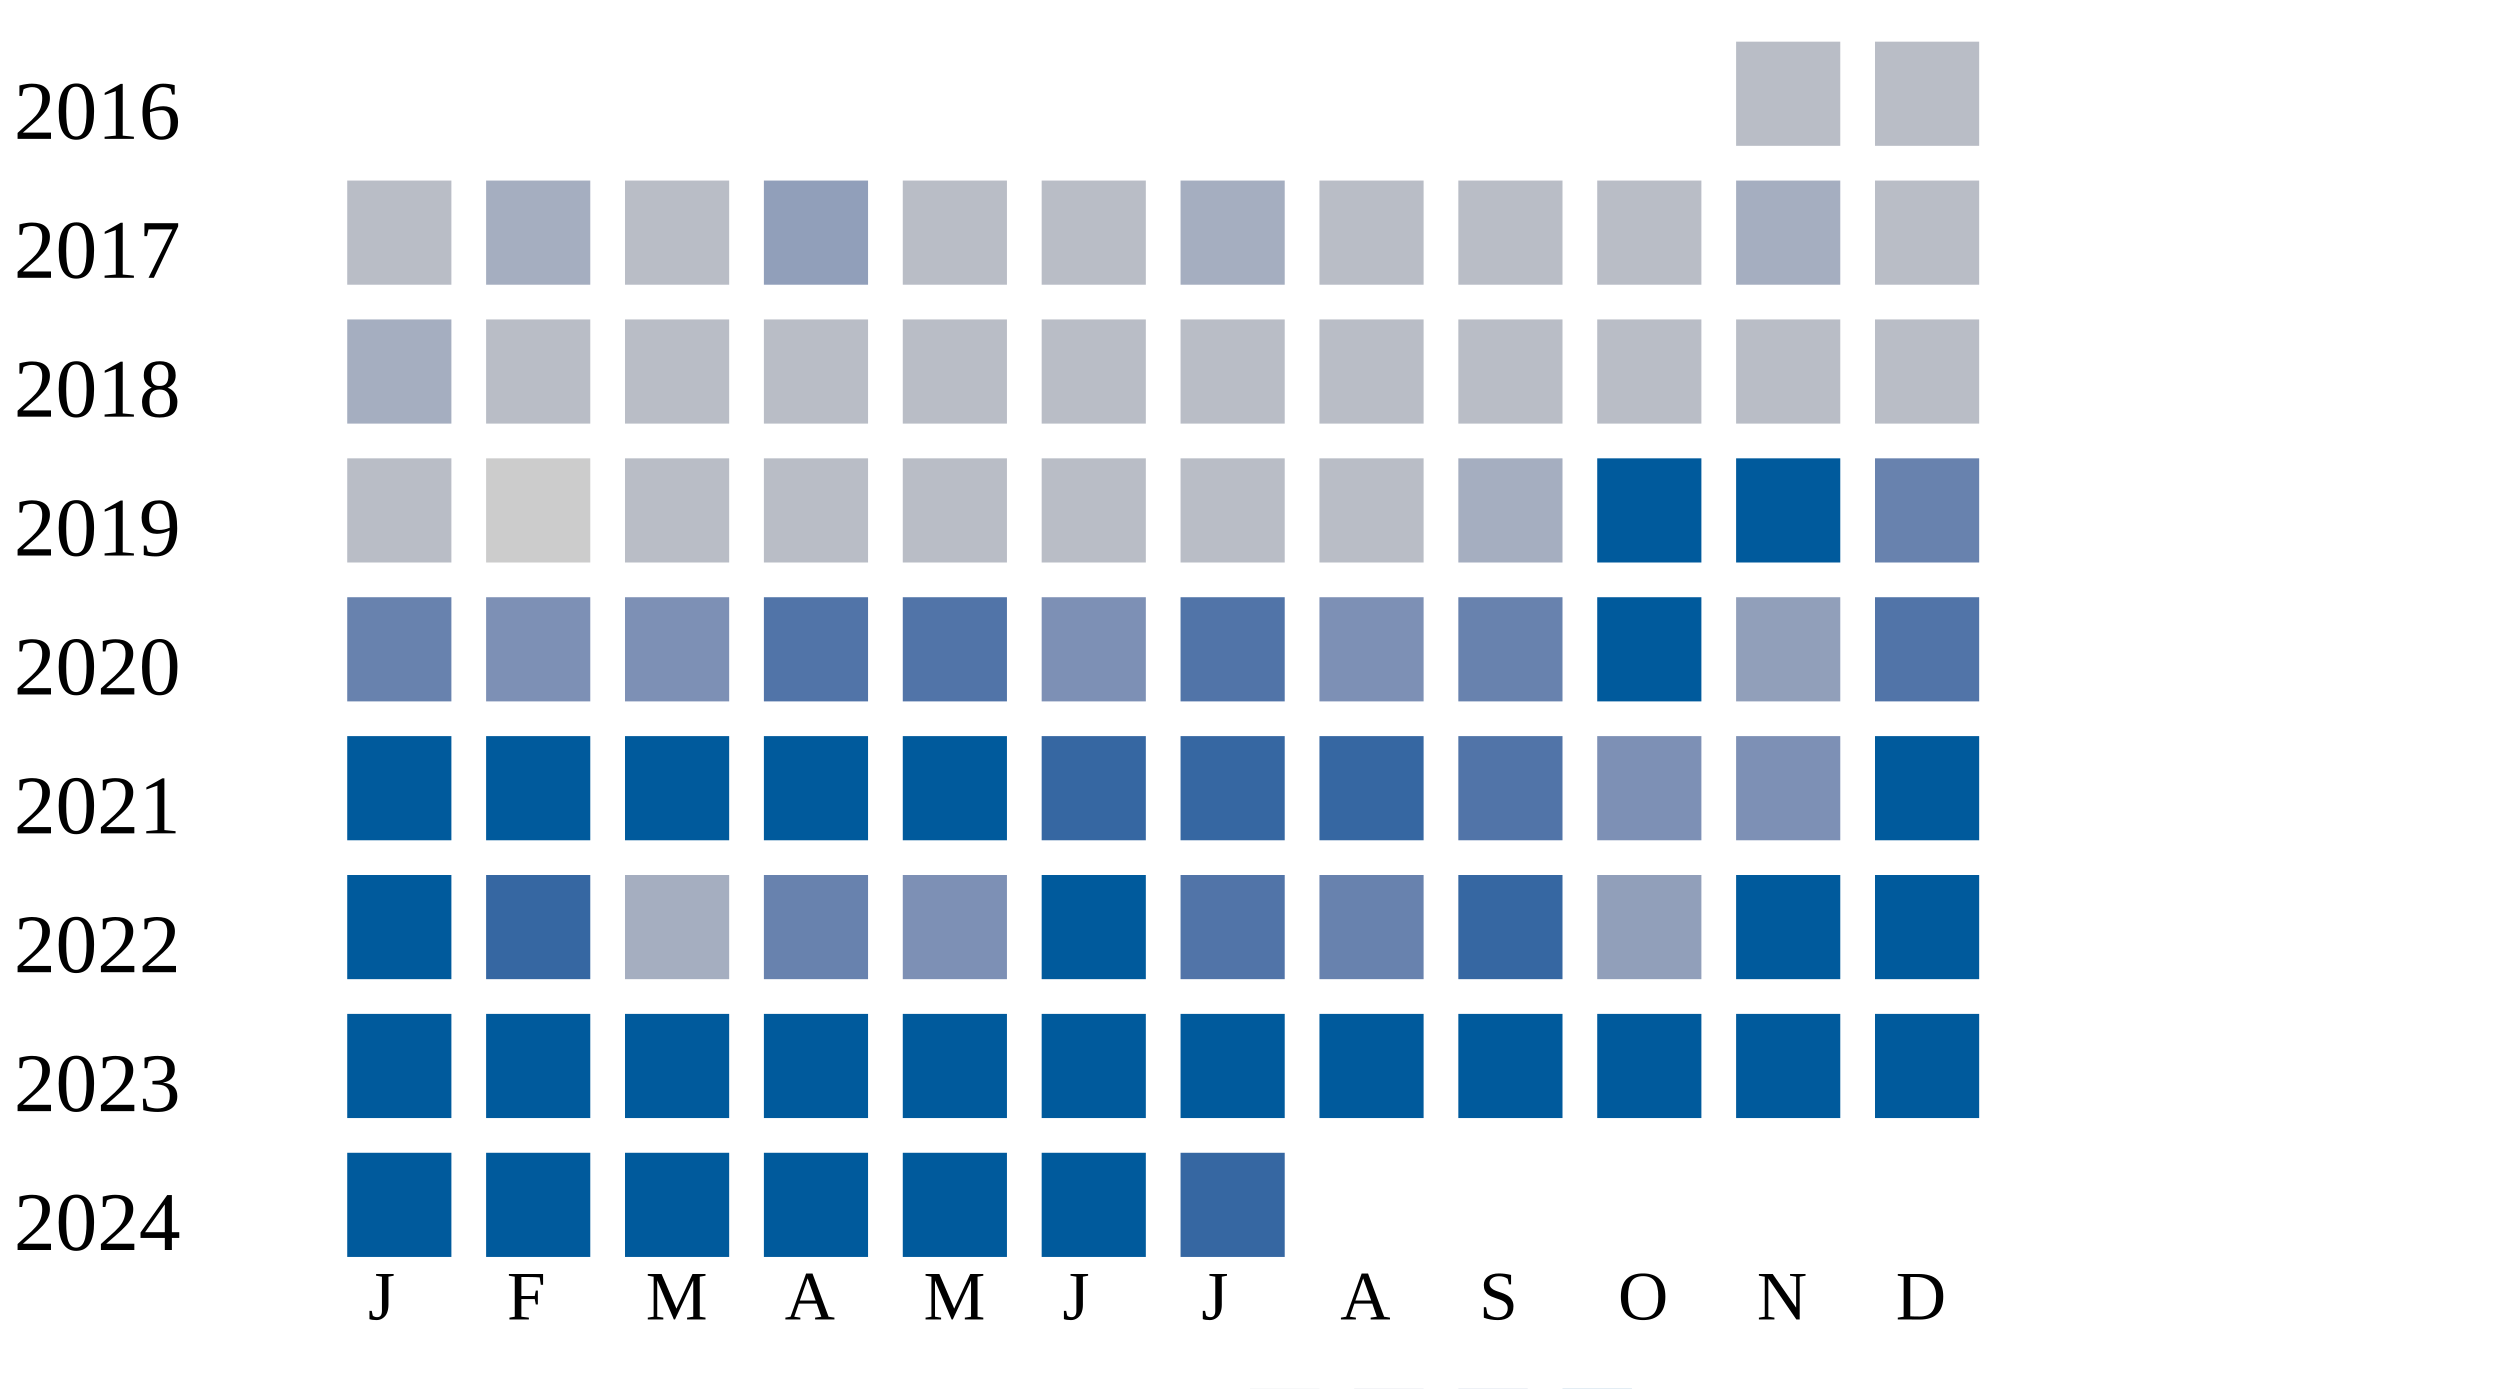
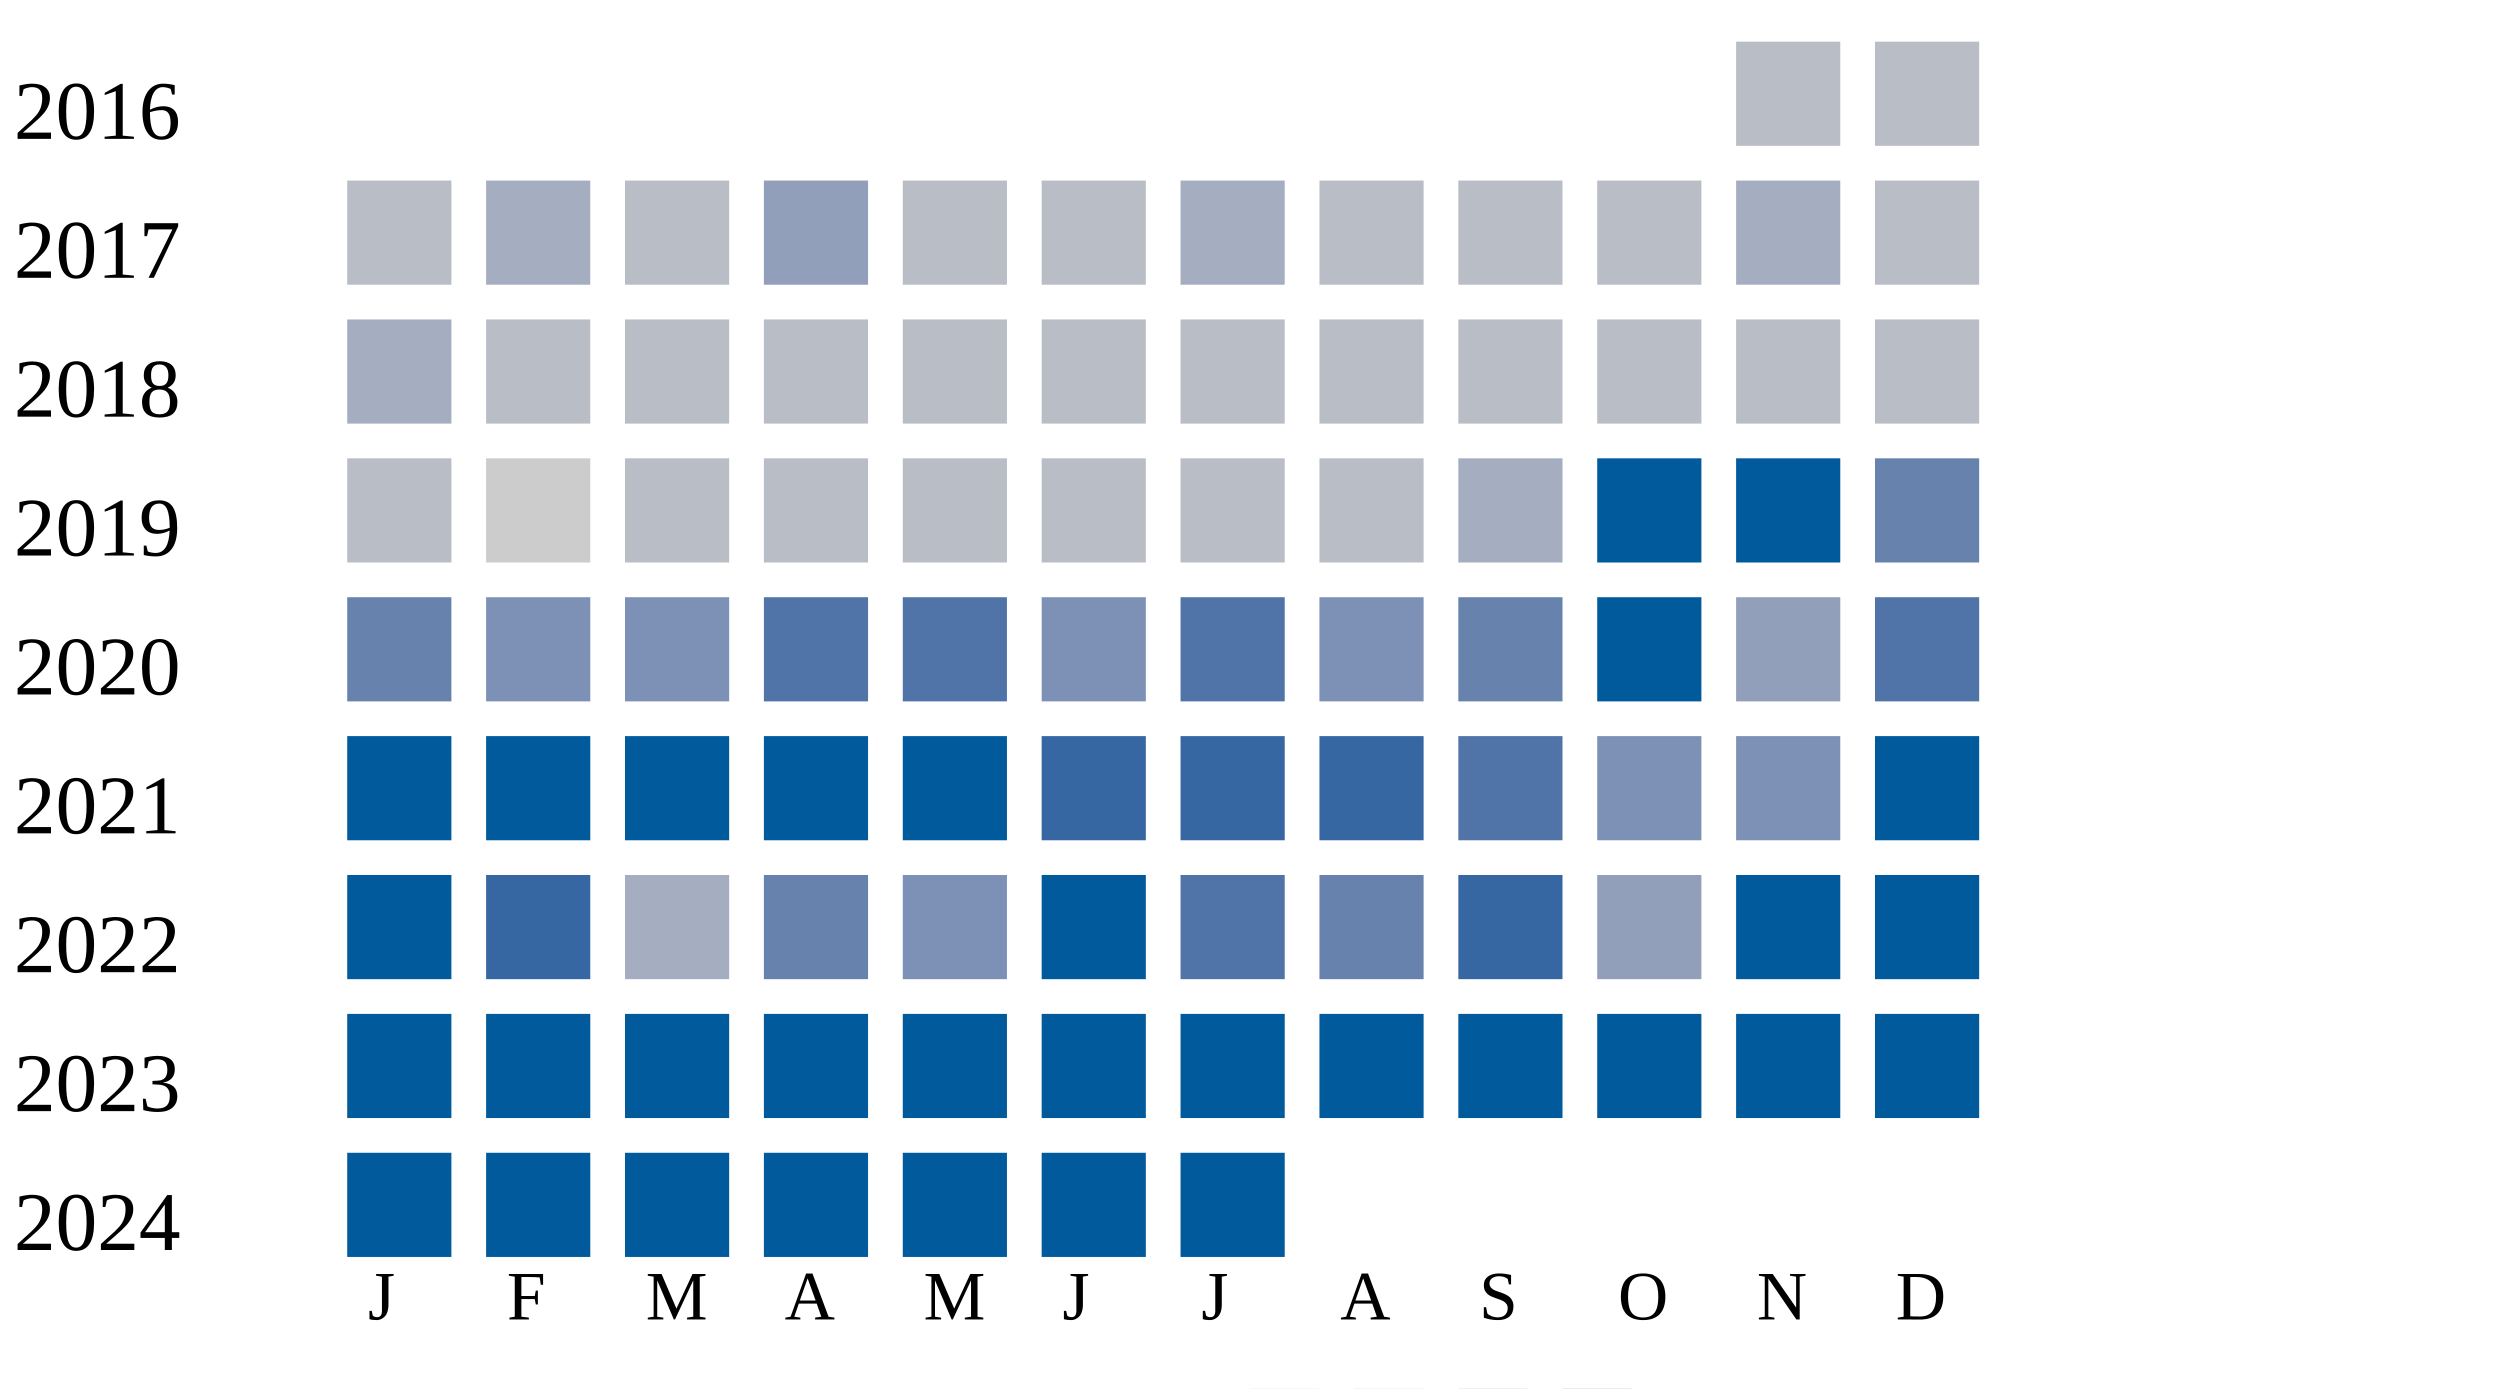
<svg xmlns="http://www.w3.org/2000/svg" width="360" height="200">
  <g transform="translate(0 0)">
    <text x="2" y="20">2016</text>
    <rect x="250" y="6" width="15" height="15" fill="#b9bdc6" />
    <rect x="270" y="6" width="15" height="15" fill="#b9bdc6" />
  </g>
  <g transform="translate(0 20)">
    <text x="2" y="20">2017</text>
    <rect x="50" y="6" width="15" height="15" fill="#b9bdc6" />
    <rect x="70" y="6" width="15" height="15" fill="#a5aec0" />
    <rect x="90" y="6" width="15" height="15" fill="#b9bdc6" />
    <rect x="110" y="6" width="15" height="15" fill="#919fba" />
    <rect x="130" y="6" width="15" height="15" fill="#b9bdc6" />
    <rect x="150" y="6" width="15" height="15" fill="#b9bdc6" />
    <rect x="170" y="6" width="15" height="15" fill="#a5aec0" />
    <rect x="190" y="6" width="15" height="15" fill="#b9bdc6" />
    <rect x="210" y="6" width="15" height="15" fill="#b9bdc6" />
    <rect x="230" y="6" width="15" height="15" fill="#b9bdc6" />
    <rect x="250" y="6" width="15" height="15" fill="#a5aec0" />
    <rect x="270" y="6" width="15" height="15" fill="#b9bdc6" />
  </g>
  <g transform="translate(0 40)">
    <text x="2" y="20">2018</text>
    <rect x="50" y="6" width="15" height="15" fill="#a5aec0" />
    <rect x="70" y="6" width="15" height="15" fill="#b9bdc6" />
    <rect x="90" y="6" width="15" height="15" fill="#b9bdc6" />
    <rect x="110" y="6" width="15" height="15" fill="#b9bdc6" />
    <rect x="130" y="6" width="15" height="15" fill="#b9bdc6" />
    <rect x="150" y="6" width="15" height="15" fill="#b9bdc6" />
    <rect x="170" y="6" width="15" height="15" fill="#b9bdc6" />
    <rect x="190" y="6" width="15" height="15" fill="#b9bdc6" />
    <rect x="210" y="6" width="15" height="15" fill="#b9bdc6" />
    <rect x="230" y="6" width="15" height="15" fill="#b9bdc6" />
    <rect x="250" y="6" width="15" height="15" fill="#b9bdc6" />
    <rect x="270" y="6" width="15" height="15" fill="#b9bdc6" />
  </g>
  <g transform="translate(0 60)">
    <text x="2" y="20">2019</text>
    <rect x="50" y="6" width="15" height="15" fill="#b9bdc6" />
    <rect x="70" y="6" width="15" height="15" fill="#cccccc" />
    <rect x="90" y="6" width="15" height="15" fill="#b9bdc6" />
    <rect x="110" y="6" width="15" height="15" fill="#b9bdc6" />
    <rect x="130" y="6" width="15" height="15" fill="#b9bdc6" />
    <rect x="150" y="6" width="15" height="15" fill="#b9bdc6" />
    <rect x="170" y="6" width="15" height="15" fill="#b9bdc6" />
    <rect x="190" y="6" width="15" height="15" fill="#b9bdc6" />
    <rect x="210" y="6" width="15" height="15" fill="#a5aec0" />
    <rect x="230" y="6" width="15" height="15" fill="#005a9c" />
    <rect x="250" y="6" width="15" height="15" fill="#005a9c" />
    <rect x="270" y="6" width="15" height="15" fill="#6882ae" />
  </g>
  <g transform="translate(0 80)">
    <text x="2" y="20">2020</text>
    <rect x="50" y="6" width="15" height="15" fill="#6882ae" />
    <rect x="70" y="6" width="15" height="15" fill="#7d90b5" />
    <rect x="90" y="6" width="15" height="15" fill="#7d90b5" />
    <rect x="110" y="6" width="15" height="15" fill="#5174a8" />
    <rect x="130" y="6" width="15" height="15" fill="#5174a8" />
    <rect x="150" y="6" width="15" height="15" fill="#7d90b5" />
    <rect x="170" y="6" width="15" height="15" fill="#5174a8" />
    <rect x="190" y="6" width="15" height="15" fill="#7d90b5" />
    <rect x="210" y="6" width="15" height="15" fill="#6882ae" />
    <rect x="230" y="6" width="15" height="15" fill="#005a9c" />
    <rect x="250" y="6" width="15" height="15" fill="#919fba" />
    <rect x="270" y="6" width="15" height="15" fill="#5174a8" />
  </g>
  <g transform="translate(0 100)">
    <text x="2" y="20">2021</text>
    <rect x="50" y="6" width="15" height="15" fill="#005a9c" />
    <rect x="70" y="6" width="15" height="15" fill="#005a9c" />
    <rect x="90" y="6" width="15" height="15" fill="#005a9c" />
    <rect x="110" y="6" width="15" height="15" fill="#005a9c" />
    <rect x="130" y="6" width="15" height="15" fill="#005a9c" />
    <rect x="150" y="6" width="15" height="15" fill="#3667a2" />
    <rect x="170" y="6" width="15" height="15" fill="#3667a2" />
    <rect x="190" y="6" width="15" height="15" fill="#3667a2" />
    <rect x="210" y="6" width="15" height="15" fill="#5174a8" />
    <rect x="230" y="6" width="15" height="15" fill="#7d90b5" />
    <rect x="250" y="6" width="15" height="15" fill="#7d90b5" />
    <rect x="270" y="6" width="15" height="15" fill="#005a9c" />
  </g>
  <g transform="translate(0 120)">
    <text x="2" y="20">2022</text>
    <rect x="50" y="6" width="15" height="15" fill="#005a9c" />
    <rect x="70" y="6" width="15" height="15" fill="#3667a2" />
    <rect x="90" y="6" width="15" height="15" fill="#a5aec0" />
    <rect x="110" y="6" width="15" height="15" fill="#6882ae" />
    <rect x="130" y="6" width="15" height="15" fill="#7d90b5" />
    <rect x="150" y="6" width="15" height="15" fill="#005a9c" />
    <rect x="170" y="6" width="15" height="15" fill="#5174a8" />
    <rect x="190" y="6" width="15" height="15" fill="#6882ae" />
    <rect x="210" y="6" width="15" height="15" fill="#3667a2" />
    <rect x="230" y="6" width="15" height="15" fill="#919fba" />
    <rect x="250" y="6" width="15" height="15" fill="#005a9c" />
    <rect x="270" y="6" width="15" height="15" fill="#005a9c" />
  </g>
  <g transform="translate(0 140)">
    <text x="2" y="20">2023</text>
    <rect x="50" y="6" width="15" height="15" fill="#005a9c" />
    <rect x="70" y="6" width="15" height="15" fill="#005a9c" />
    <rect x="90" y="6" width="15" height="15" fill="#005a9c" />
    <rect x="110" y="6" width="15" height="15" fill="#005a9c" />
    <rect x="130" y="6" width="15" height="15" fill="#005a9c" />
    <rect x="150" y="6" width="15" height="15" fill="#005a9c" />
    <rect x="170" y="6" width="15" height="15" fill="#005a9c" />
    <rect x="190" y="6" width="15" height="15" fill="#005a9c" />
    <rect x="210" y="6" width="15" height="15" fill="#005a9c" />
    <rect x="230" y="6" width="15" height="15" fill="#005a9c" />
    <rect x="250" y="6" width="15" height="15" fill="#005a9c" />
    <rect x="270" y="6" width="15" height="15" fill="#005a9c" />
  </g>
  <g transform="translate(0 160)">
    <text x="2" y="20">2024</text>
    <rect x="50" y="6" width="15" height="15" fill="#005a9c" />
    <rect x="70" y="6" width="15" height="15" fill="#005a9c" />
    <rect x="90" y="6" width="15" height="15" fill="#005a9c" />
    <rect x="110" y="6" width="15" height="15" fill="#005a9c" />
    <rect x="130" y="6" width="15" height="15" fill="#005a9c" />
    <rect x="150" y="6" width="15" height="15" fill="#005a9c" />
-     <rect x="170" y="6" width="15" height="15" fill="#3667a2" />
+     <rect x="170" y="6" width="15" height="15" fill="#005a9c" />
  </g>
  <text style="font-size: 10px; text-align: center" x="53" y="190">J</text>
  <text style="font-size: 10px; text-align: center" x="73" y="190">F</text>
  <text style="font-size: 10px; text-align: center" x="93" y="190">M</text>
  <text style="font-size: 10px; text-align: center" x="113" y="190">A</text>
  <text style="font-size: 10px; text-align: center" x="133" y="190">M</text>
  <text style="font-size: 10px; text-align: center" x="153" y="190">J</text>
  <text style="font-size: 10px; text-align: center" x="173" y="190">J</text>
  <text style="font-size: 10px; text-align: center" x="193" y="190">A</text>
  <text style="font-size: 10px; text-align: center" x="213" y="190">S</text>
  <text style="font-size: 10px; text-align: center" x="233" y="190">O</text>
  <text style="font-size: 10px; text-align: center" x="253" y="190">N</text>
  <text style="font-size: 10px; text-align: center" x="273" y="190">D</text>
  <text style="font-size: 10px;" x="155" y="209">Less</text>
  <rect fill="#b9bdc6" width="10" height="10" x="180" y="200" />
  <rect fill="#919fba" width="10" height="10" x="195" y="200" />
  <rect fill="#6882ae" width="10" height="10" x="210" y="200" />
  <rect fill="#005a9c" width="10" height="10" x="225" y="200" />
  <text x="240" y="209" style="font-size: 10px;">More</text>
</svg>
